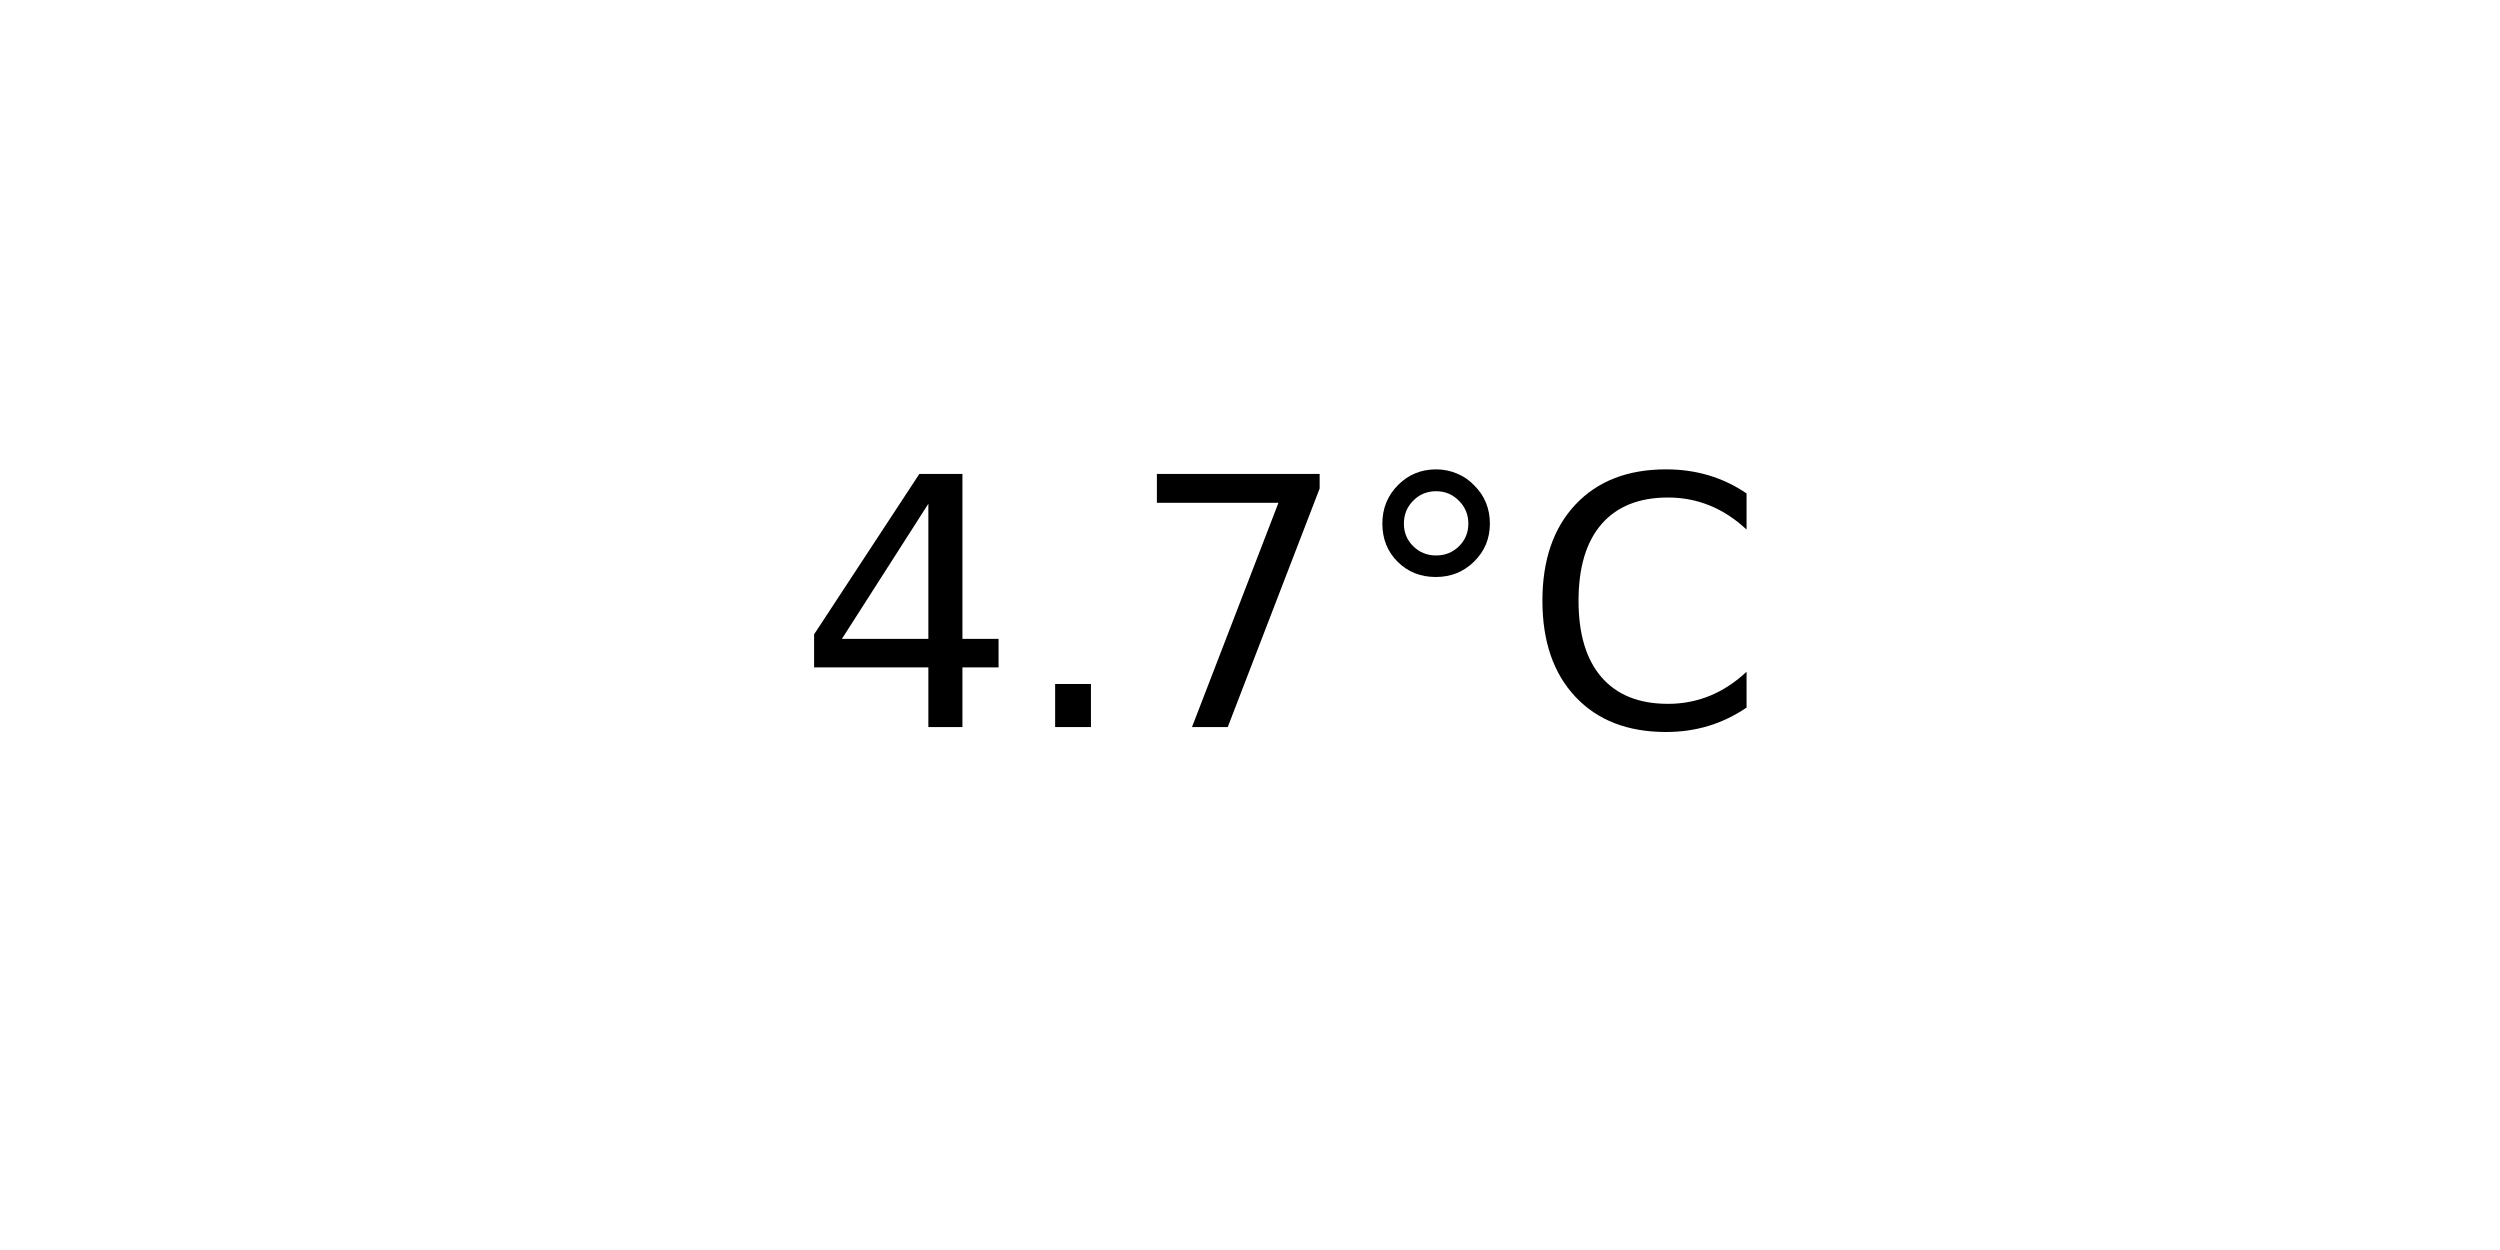
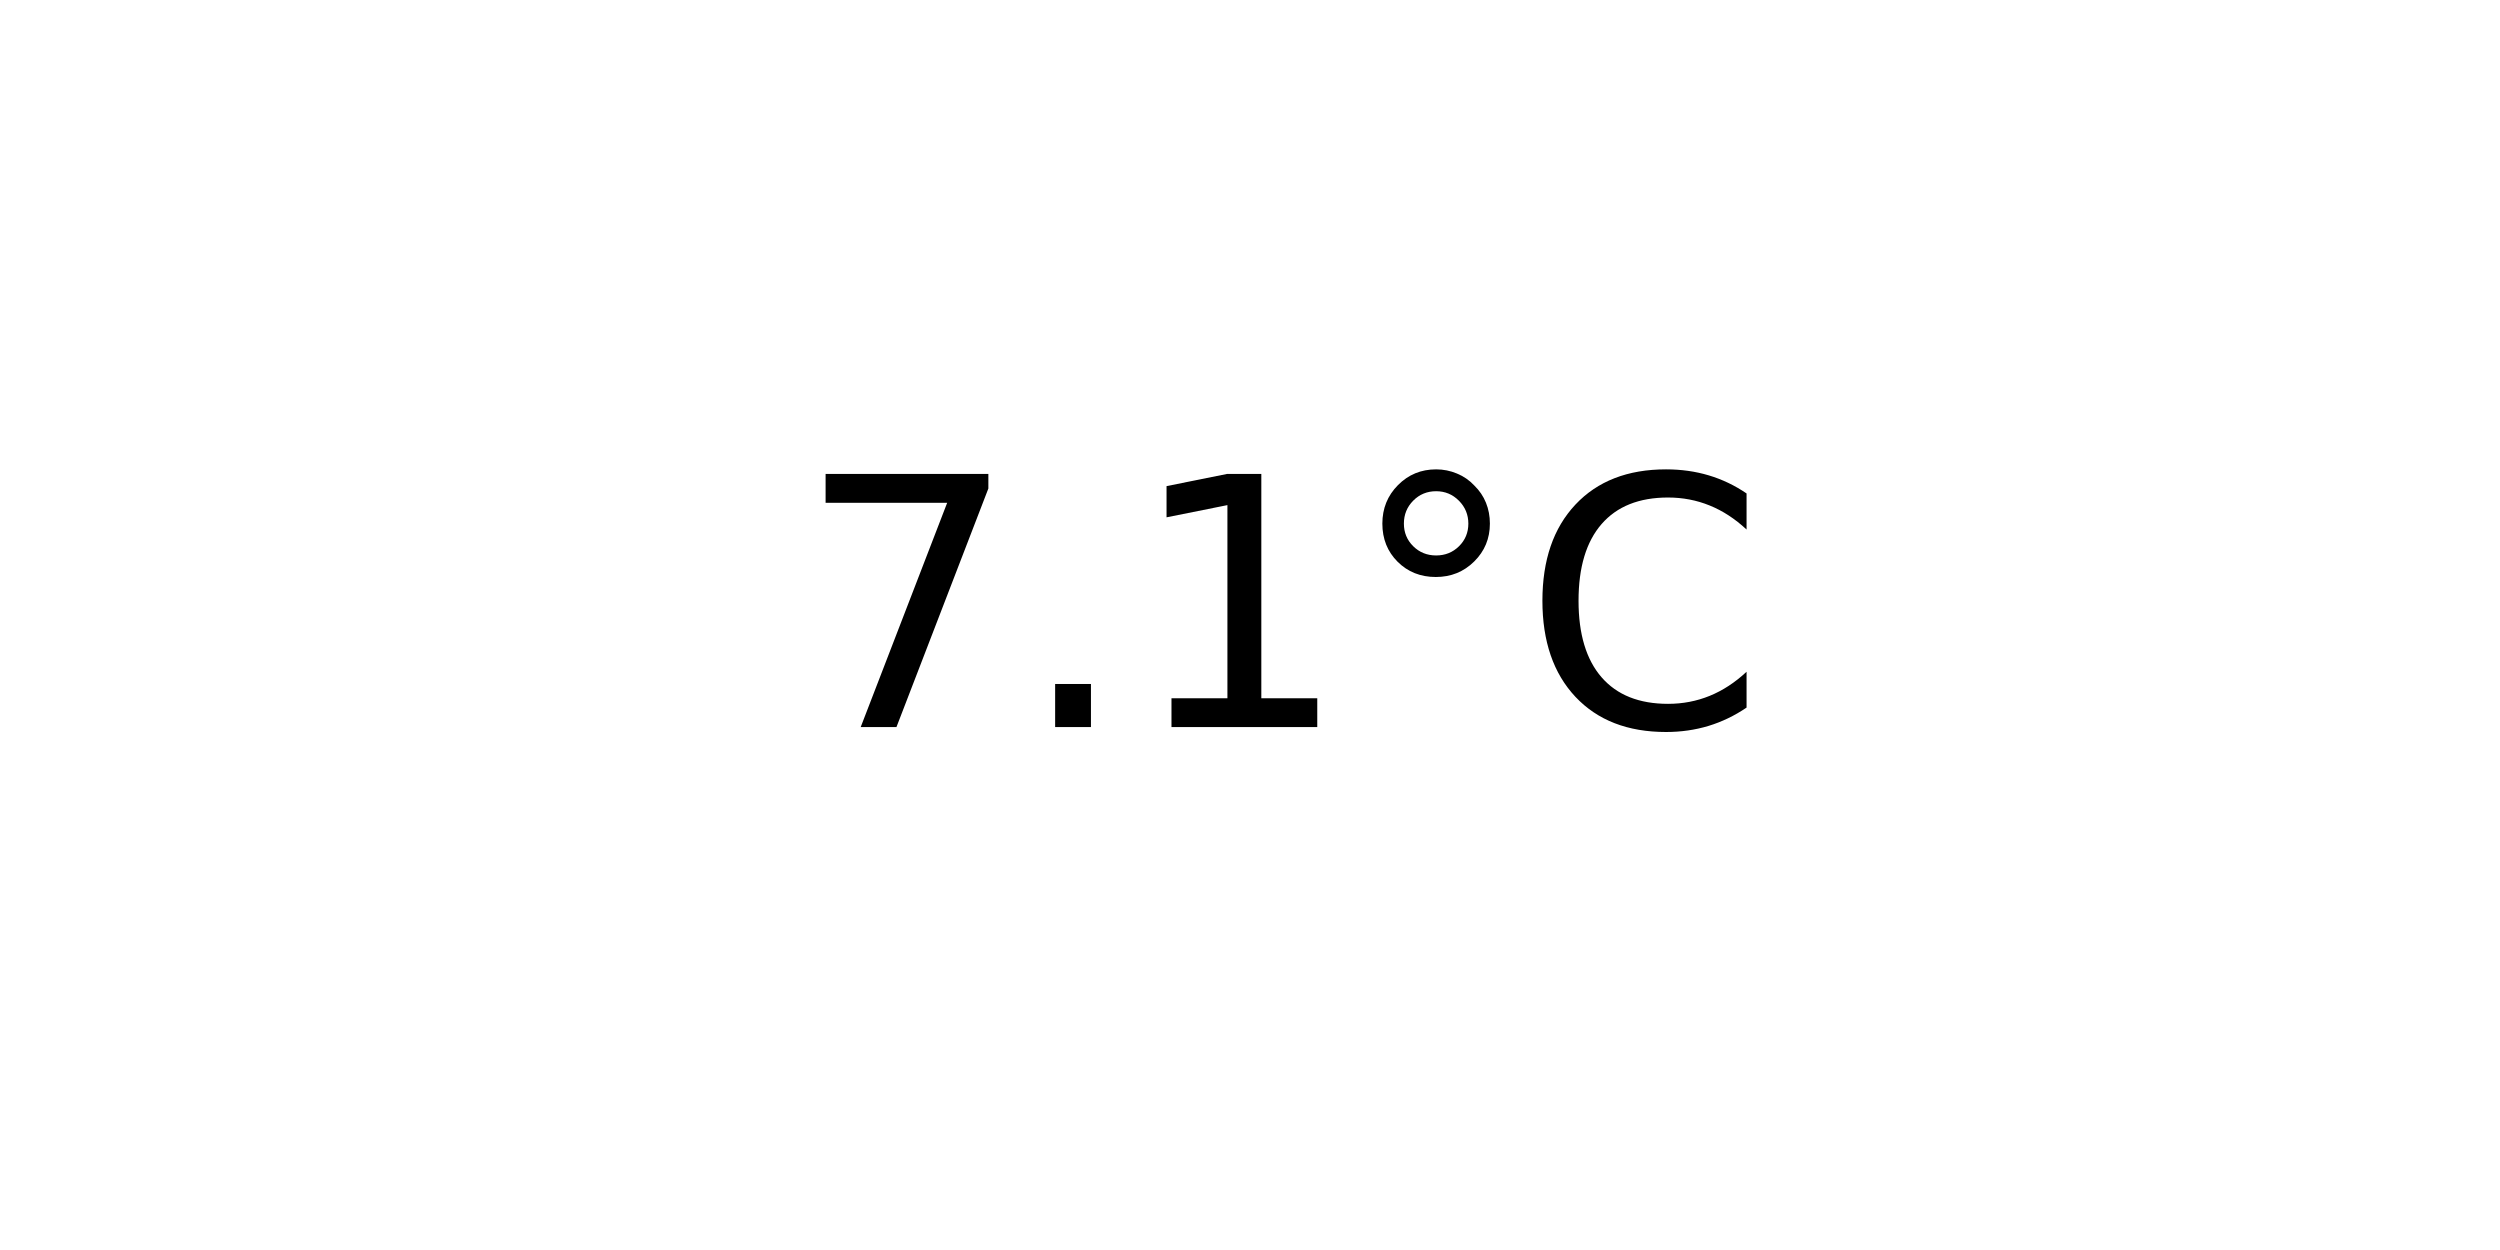
<svg xmlns="http://www.w3.org/2000/svg" xmlns:xlink="http://www.w3.org/1999/xlink" width="72pt" height="36pt" viewBox="0 0 72 36" version="1.1">
  <defs>
    <style type="text/css">*{stroke-linejoin: round; stroke-linecap: butt}</style>
  </defs>
  <g id="figure_1">
    <g id="axes_1">
      <g id="text_1">
        <g transform="translate(22.95703 20.93937) scale(0.1 -0.1)">
          <defs>
-             <path id="DejaVuSans-34" d="M 2419 4116  L 825 1625  L 2419 1625  L 2419 4116  z M 2253 4666  L 3047 4666  L 3047 1625  L 3713 1625  L 3713 1100  L 3047 1100  L 3047 0  L 2419 0  L 2419 1100  L 313 1100  L 313 1709  L 2253 4666  z " transform="scale(0.015625)" />
+             <path id="DejaVuSans-37" d="M 525 4666  L 3525 4666  L 3525 4397  L 1831 0  L 1172 0  L 2766 4134  L 525 4134  L 525 4666  z " transform="scale(0.015625)" />
            <path id="DejaVuSans-2e" d="M 684 794  L 1344 794  L 1344 0  L 684 0  L 684 794  z " transform="scale(0.015625)" />
-             <path id="DejaVuSans-37" d="M 525 4666  L 3525 4666  L 3525 4397  L 1831 0  L 1172 0  L 2766 4134  L 525 4134  L 525 4666  z " transform="scale(0.015625)" />
+             <path id="DejaVuSans-31" d="M 794 531  L 1825 531  L 1825 4091  L 703 3866  L 703 4441  L 1819 4666  L 2450 4666  L 2450 531  L 3481 531  L 3481 0  L 794 0  L 794 531  z " transform="scale(0.015625)" />
            <path id="DejaVuSans-b0" d="M 1600 4347  Q 1350 4347 1178 4173  Q 1006 4000 1006 3750  Q 1006 3503 1178 3333  Q 1350 3163 1600 3163  Q 1850 3163 2022 3333  Q 2194 3503 2194 3750  Q 2194 3997 2020 4172  Q 1847 4347 1600 4347  z M 1600 4750  Q 1800 4750 1984 4673  Q 2169 4597 2303 4453  Q 2447 4313 2519 4134  Q 2591 3956 2591 3750  Q 2591 3338 2302 3052  Q 2013 2766 1594 2766  Q 1172 2766 890 3047  Q 609 3328 609 3750  Q 609 4169 896 4459  Q 1184 4750 1600 4750  z " transform="scale(0.015625)" />
            <path id="DejaVuSans-43" d="M 4122 4306  L 4122 3641  Q 3803 3938 3442 4084  Q 3081 4231 2675 4231  Q 1875 4231 1450 3742  Q 1025 3253 1025 2328  Q 1025 1406 1450 917  Q 1875 428 2675 428  Q 3081 428 3442 575  Q 3803 722 4122 1019  L 4122 359  Q 3791 134 3420 21  Q 3050 -91 2638 -91  Q 1578 -91 968 557  Q 359 1206 359 2328  Q 359 3453 968 4101  Q 1578 4750 2638 4750  Q 3056 4750 3426 4639  Q 3797 4528 4122 4306  z " transform="scale(0.015625)" />
          </defs>
-           <use xlink:href="#DejaVuSans-34" />
+           <use xlink:href="#DejaVuSans-37" />
          <use xlink:href="#DejaVuSans-2e" x="63.623" />
-           <use xlink:href="#DejaVuSans-37" x="95.41" />
+           <use xlink:href="#DejaVuSans-31" x="95.41" />
          <use xlink:href="#DejaVuSans-b0" x="159.033" />
          <use xlink:href="#DejaVuSans-43" x="209.033" />
        </g>
      </g>
    </g>
  </g>
</svg>
